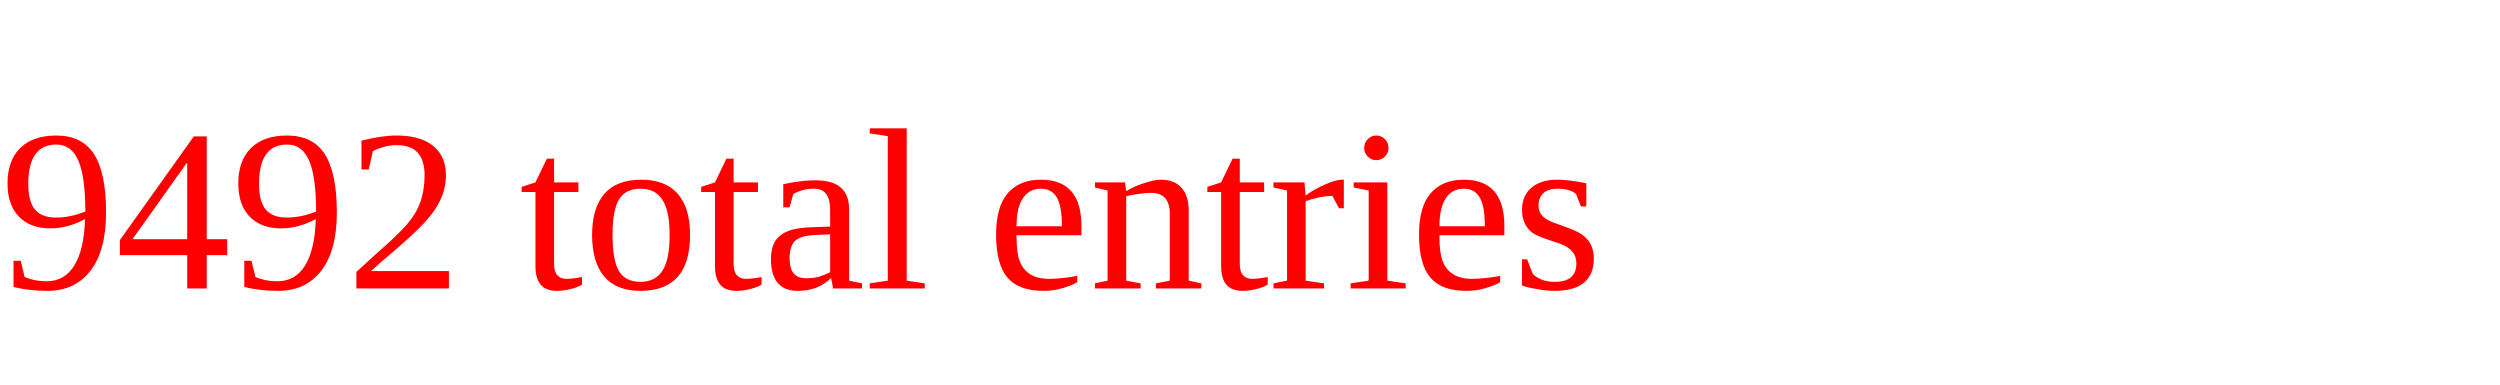
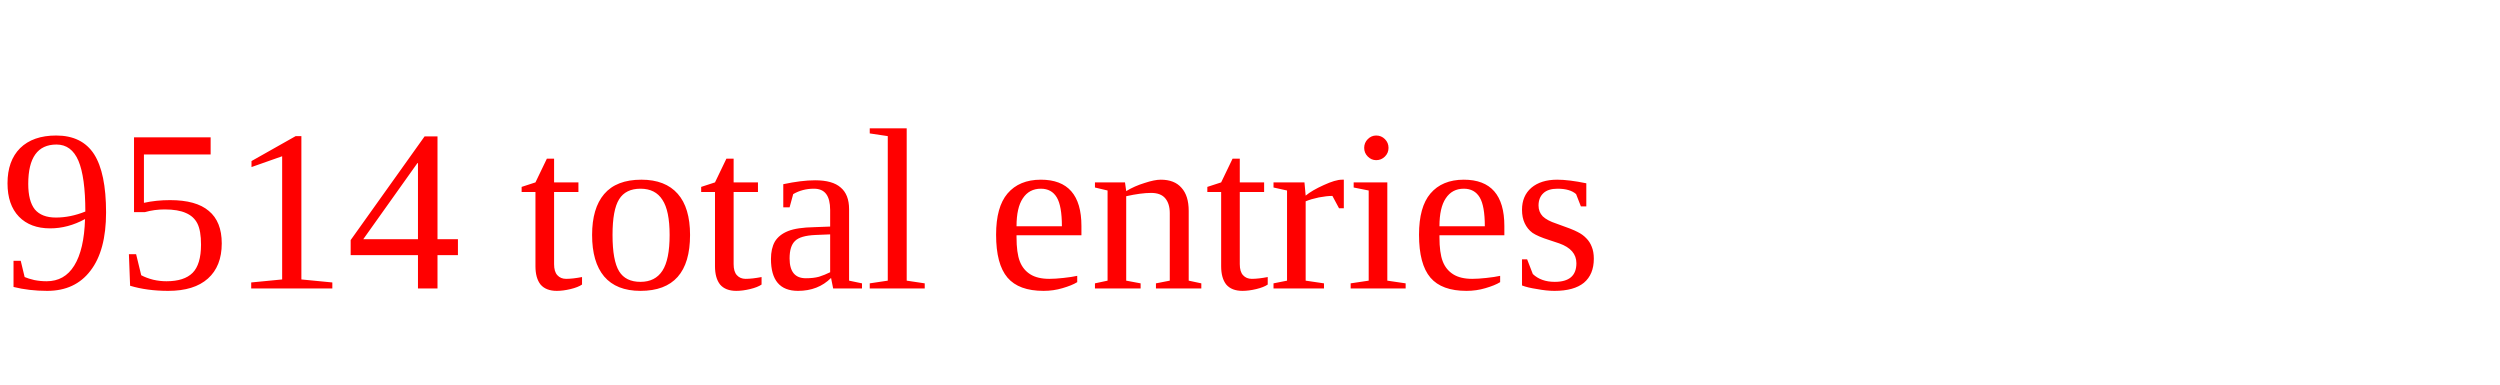
<svg xmlns="http://www.w3.org/2000/svg" height="20" width="130" version="1.1">
-   <text x="0" y="15" fill="red">9492 total entries</text>
+   <text x="0" y="15" fill="red">9514 total entries</text>
</svg>
